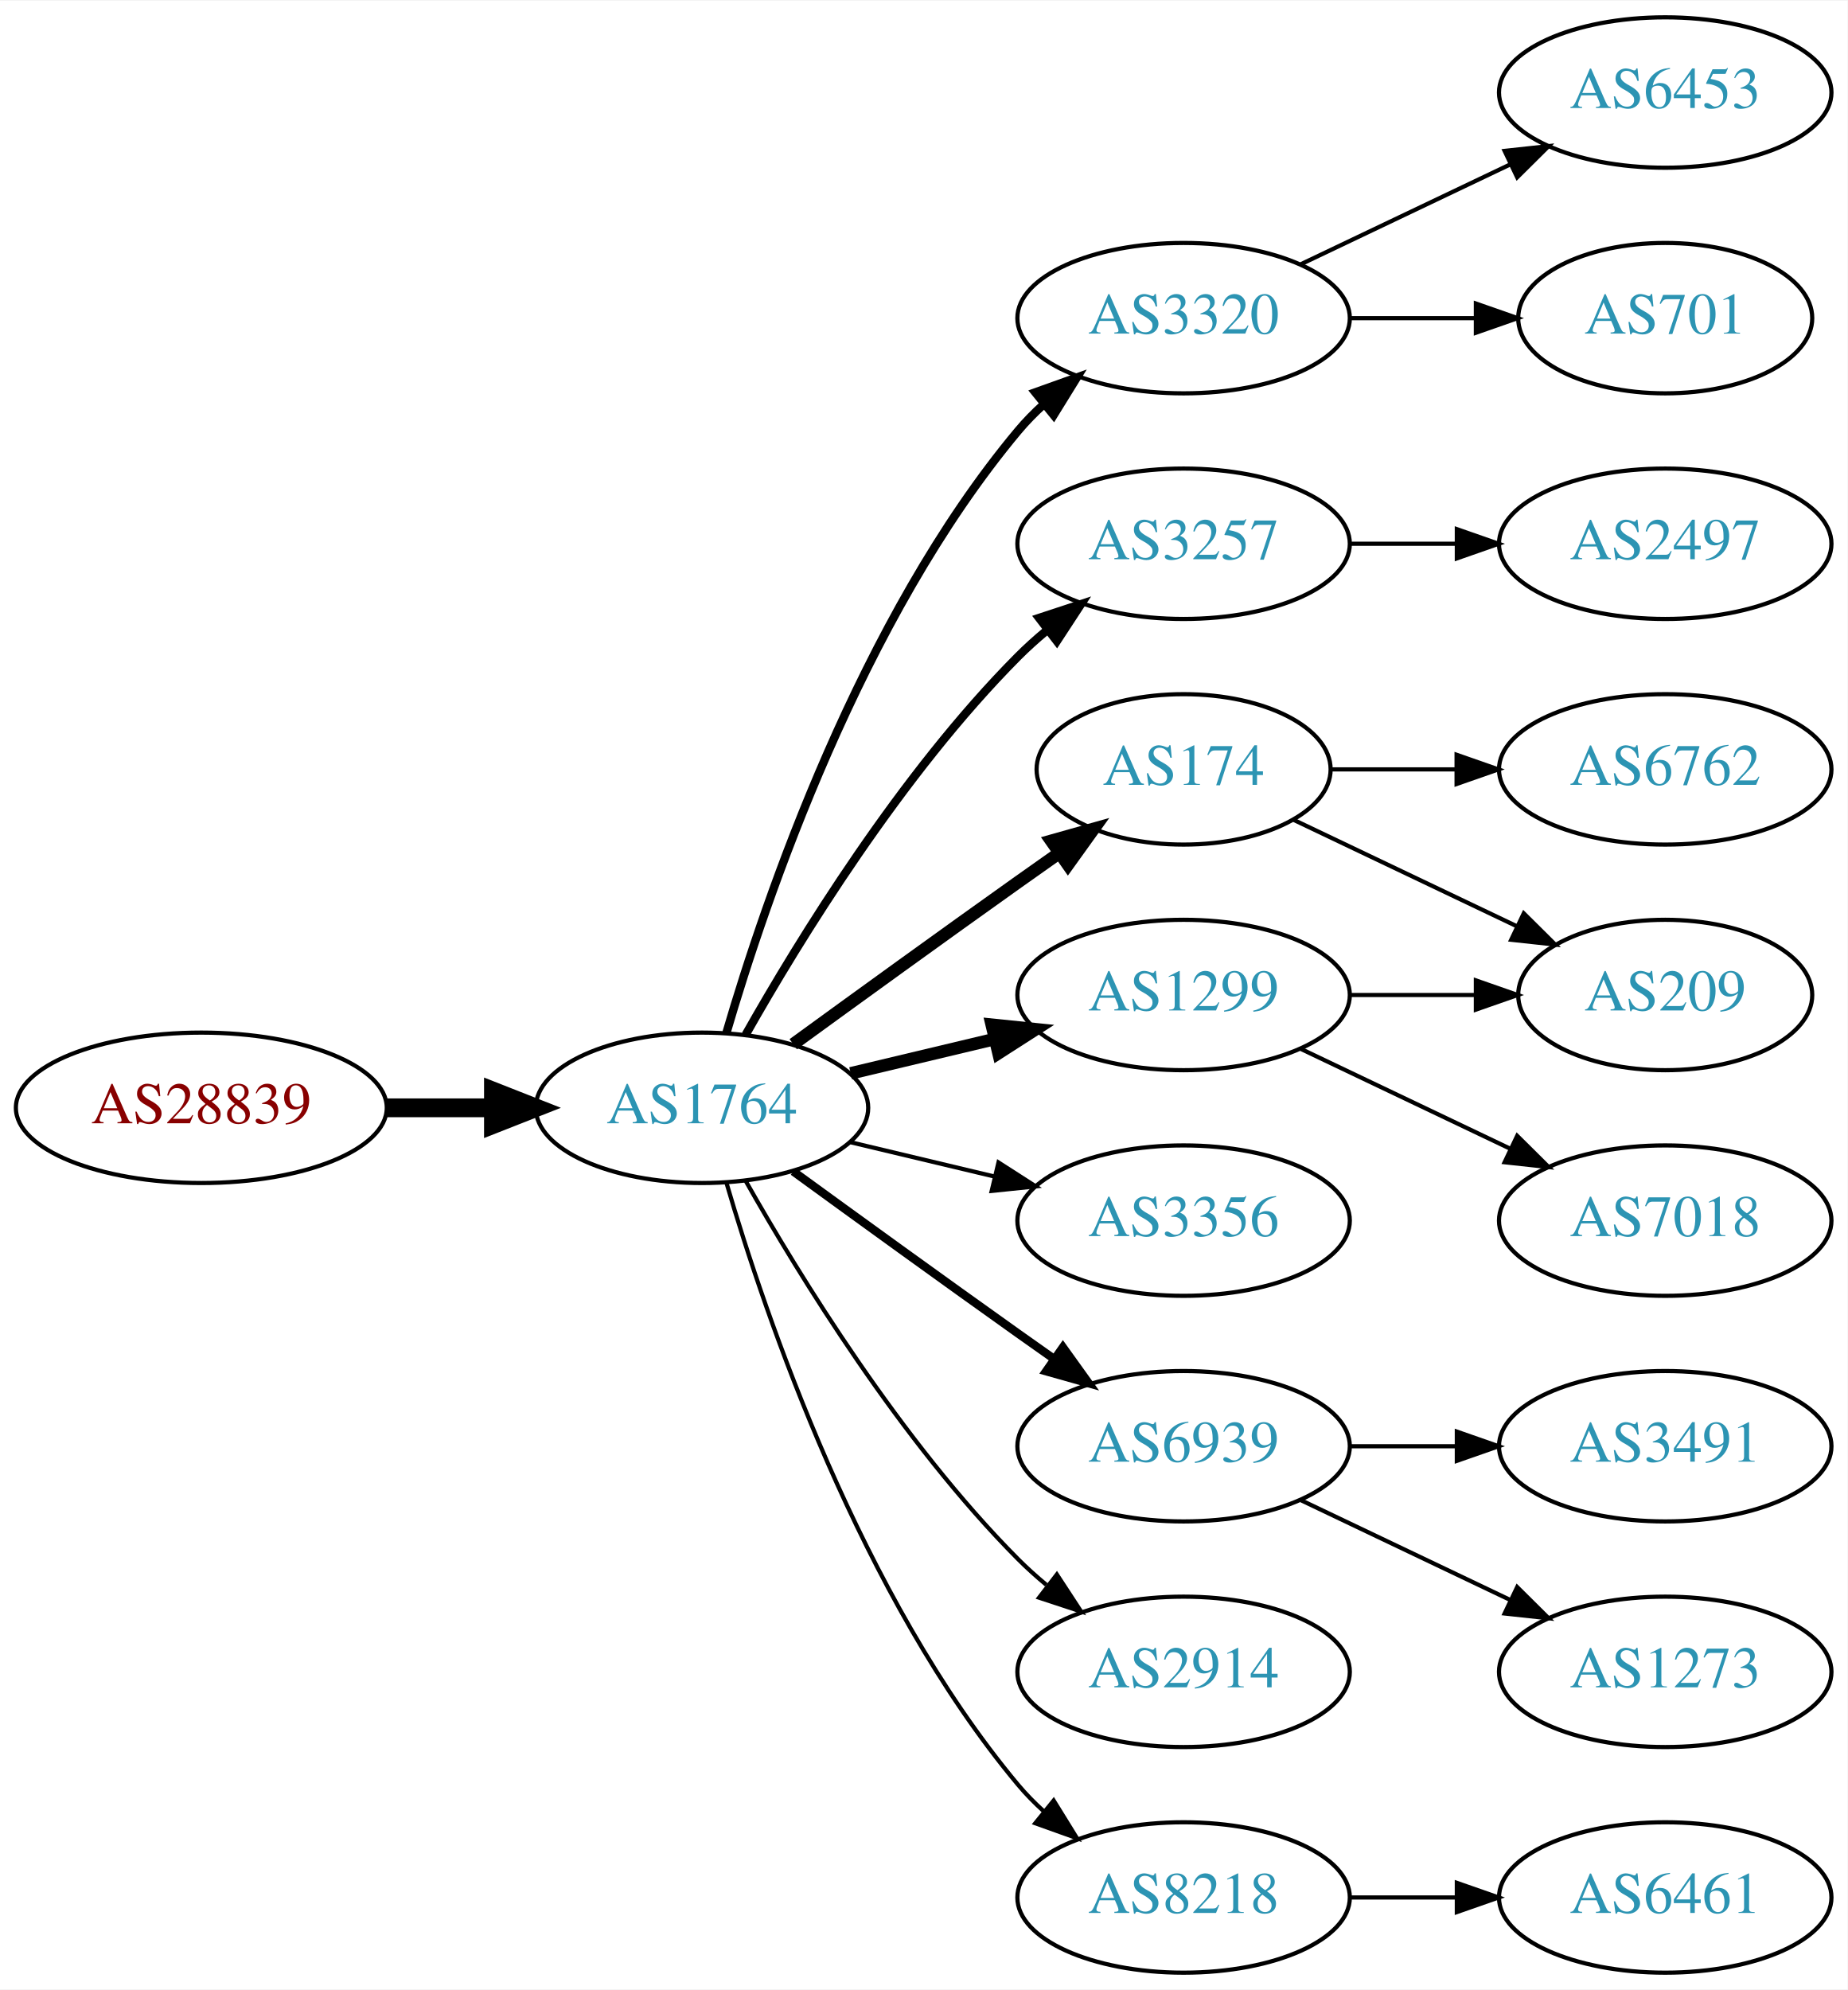
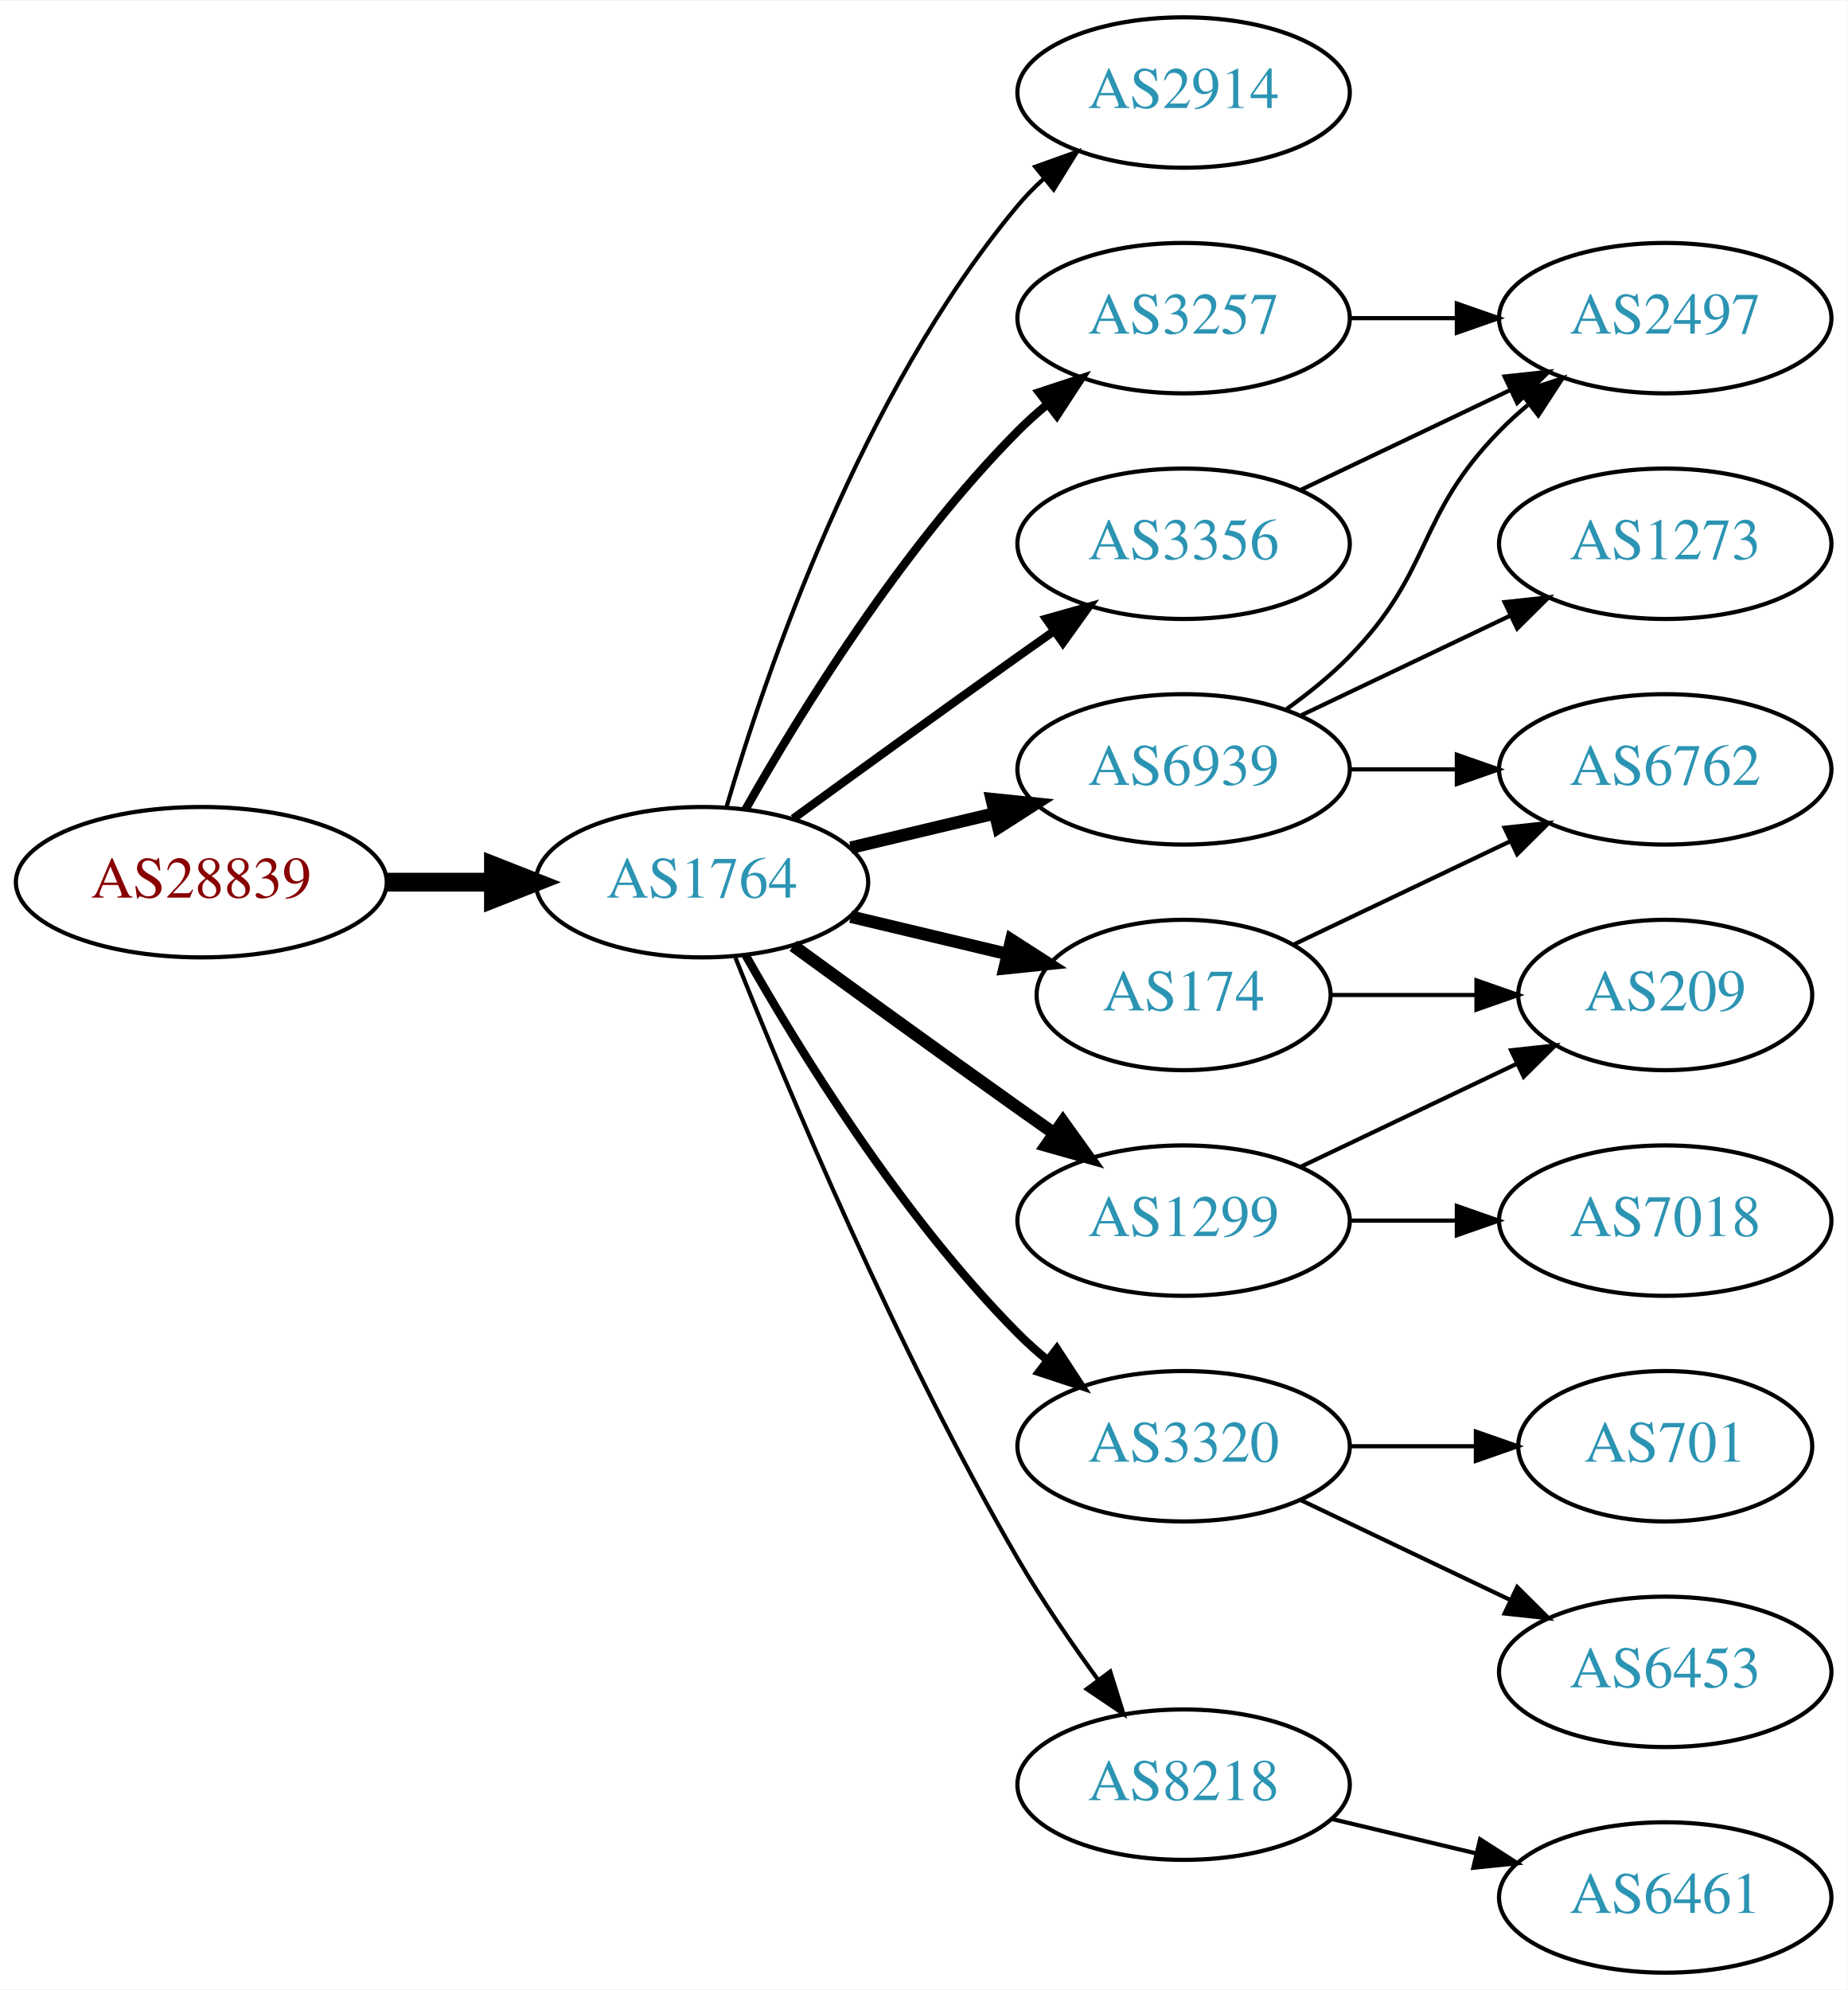
<svg xmlns="http://www.w3.org/2000/svg" xmlns:xlink="http://www.w3.org/1999/xlink" width="442pt" height="476pt" viewBox="0.00 0.00 442.27 476.00">
  <g id="graph0" class="graph" transform="scale(1 1) rotate(0) translate(4 472)">
    <polygon fill="white" stroke="none" points="-4,4 -4,-472 438.271,-472 438.271,4 -4,4" />
    <g id="node1" class="node">
      <g id="a_node1">
        <a xlink:href="/asn/28839" xlink:title="AS28839 ~ ASN-UNOV [AT]">
-           <ellipse fill="#ffffff" stroke="black" cx="44.196" cy="-207" rx="44.393" ry="18" />
-           <text text-anchor="middle" x="44.196" y="-203.3" font-family="Times,serif" font-size="14.00" fill="#880000">AS28839</text>
+           <ellipse fill="#ffffff" stroke="black" cx="44.196" cy="-261" rx="44.393" ry="18" />
+           <text text-anchor="middle" x="44.196" y="-257.3" font-family="Times,serif" font-size="14.00" fill="#880000">AS28839</text>
        </a>
      </g>
    </g>
    <g id="node2" class="node">
      <g id="a_node2">
        <a xlink:href="/asn/1764" xlink:title="AS1764 ~ NEXTLAYER-AS [AT]">
-           <ellipse fill="#ffffff" stroke="black" cx="164.039" cy="-207" rx="39.794" ry="18" />
-           <text text-anchor="middle" x="164.039" y="-203.3" font-family="Times,serif" font-size="14.00" fill="#2c94b3">AS1764</text>
+           <ellipse fill="#ffffff" stroke="black" cx="164.039" cy="-261" rx="39.794" ry="18" />
+           <text text-anchor="middle" x="164.039" y="-257.3" font-family="Times,serif" font-size="14.00" fill="#2c94b3">AS1764</text>
        </a>
      </g>
    </g>
    <g id="edge1" class="edge">
-       <path fill="none" stroke="black" stroke-width="4.5" d="M88.407,-207C96.72,-207 105.482,-207 113.965,-207" />
-       <polygon fill="black" stroke="black" stroke-width="4.5" points="114.123,-210.938 124.123,-207 114.123,-203.063 114.123,-210.938" />
+       <path fill="none" stroke="black" stroke-width="4.5" d="M88.407,-261C96.72,-261 105.482,-261 113.965,-261" />
+       <polygon fill="black" stroke="black" stroke-width="4.5" points="114.123,-264.938 124.123,-261 114.123,-257.063 114.123,-264.938" />
    </g>
    <g id="node3" class="node">
      <g id="a_node3">
-         <a xlink:href="/asn/3320" xlink:title="AS3320 ~ DTAG [DE]">
-           <ellipse fill="#ffffff" stroke="black" cx="279.332" cy="-396" rx="39.794" ry="18" />
-           <text text-anchor="middle" x="279.332" y="-392.3" font-family="Times,serif" font-size="14.00" fill="#2c94b3">AS3320</text>
+         <a xlink:href="/asn/2914" xlink:title="AS2914 ~ NTT America, Inc. [US]">
+           <ellipse fill="#ffffff" stroke="black" cx="279.332" cy="-450" rx="39.794" ry="18" />
+           <text text-anchor="middle" x="279.332" y="-446.3" font-family="Times,serif" font-size="14.00" fill="#2c94b3">AS2914</text>
        </a>
      </g>
    </g>
    <g id="edge2" class="edge">
-       <path fill="none" stroke="black" stroke-width="2" d="M169.913,-225.002C179.227,-256.844 202.043,-323.981 239.685,-369 241.555,-371.237 243.654,-373.374 245.88,-375.396" />
-       <polygon fill="black" stroke="black" stroke-width="2" points="243.823,-378.234 253.799,-381.804 248.227,-372.793 243.823,-378.234" />
+       <path fill="none" stroke="black" d="M169.913,-279.002C179.227,-310.844 202.043,-377.981 239.685,-423 241.555,-425.237 243.654,-427.374 245.88,-429.396" />
+       <polygon fill="black" stroke="black" points="243.823,-432.234 253.799,-435.804 248.227,-426.793 243.823,-432.234" />
    </g>
    <g id="node4" class="node">
      <g id="a_node4">
        <a xlink:href="/asn/3257" xlink:title="AS3257 ~ GTT [DE]">
-           <ellipse fill="#ffffff" stroke="black" cx="279.332" cy="-342" rx="39.794" ry="18" />
-           <text text-anchor="middle" x="279.332" y="-338.3" font-family="Times,serif" font-size="14.00" fill="#2c94b3">AS3257</text>
+           <ellipse fill="#ffffff" stroke="black" cx="279.332" cy="-396" rx="39.794" ry="18" />
+           <text text-anchor="middle" x="279.332" y="-392.3" font-family="Times,serif" font-size="14.00" fill="#2c94b3">AS3257</text>
        </a>
      </g>
    </g>
    <g id="edge3" class="edge">
-       <path fill="none" stroke="black" stroke-width="2" d="M174.498,-224.49C187.28,-247.096 211.712,-286.886 239.685,-315 241.796,-317.121 244.092,-319.188 246.477,-321.171" />
-       <polygon fill="black" stroke="black" stroke-width="2" points="244.73,-324.242 254.793,-327.556 248.993,-318.69 244.73,-324.242" />
+       <path fill="none" stroke="black" stroke-width="2" d="M174.498,-278.49C187.28,-301.096 211.712,-340.886 239.685,-369 241.796,-371.121 244.092,-373.188 246.477,-375.171" />
+       <polygon fill="black" stroke="black" stroke-width="2" points="244.73,-378.242 254.793,-381.556 248.993,-372.69 244.73,-378.242" />
    </g>
    <g id="node5" class="node">
      <g id="a_node5">
-         <a xlink:href="/asn/174" xlink:title="AS174 ~ Cogent Communications [US]">
-           <ellipse fill="#ffffff" stroke="black" cx="279.332" cy="-288" rx="35.194" ry="18" />
-           <text text-anchor="middle" x="279.332" y="-284.3" font-family="Times,serif" font-size="14.00" fill="#2c94b3">AS174</text>
+         <a xlink:href="/asn/1299" xlink:title="AS1299 ~ Telia Carrier [EU]">
+           <ellipse fill="#ffffff" stroke="black" cx="279.332" cy="-180" rx="39.794" ry="18" />
+           <text text-anchor="middle" x="279.332" y="-176.3" font-family="Times,serif" font-size="14.00" fill="#2c94b3">AS1299</text>
        </a>
      </g>
    </g>
    <g id="edge4" class="edge">
-       <path fill="none" stroke="black" stroke-width="3" d="M185.887,-222.222C200.821,-233.091 221.435,-248.025 239.685,-261 242.895,-263.282 246.264,-265.661 249.619,-268.018" />
-       <polygon fill="black" stroke="black" stroke-width="3" points="247.631,-270.899 257.83,-273.77 251.647,-265.166 247.631,-270.899" />
+       <path fill="none" stroke="black" stroke-width="3" d="M185.887,-245.778C200.821,-234.909 221.435,-219.975 239.685,-207 242.506,-204.995 245.449,-202.915 248.397,-200.841" />
+       <polygon fill="black" stroke="black" stroke-width="3" points="250.443,-203.681 256.621,-195.074 246.424,-197.95 250.443,-203.681" />
    </g>
    <g id="node6" class="node">
      <g id="a_node6">
-         <a xlink:href="/asn/1299" xlink:title="AS1299 ~ Telia Carrier [EU]">
-           <ellipse fill="#ffffff" stroke="black" cx="279.332" cy="-234" rx="39.794" ry="18" />
-           <text text-anchor="middle" x="279.332" y="-230.3" font-family="Times,serif" font-size="14.00" fill="#2c94b3">AS1299</text>
+         <a xlink:href="/asn/174" xlink:title="AS174 ~ Cogent Communications [US]">
+           <ellipse fill="#ffffff" stroke="black" cx="279.332" cy="-234" rx="35.194" ry="18" />
+           <text text-anchor="middle" x="279.332" y="-230.3" font-family="Times,serif" font-size="14.00" fill="#2c94b3">AS174</text>
        </a>
      </g>
    </g>
    <g id="edge5" class="edge">
-       <path fill="none" stroke="black" stroke-width="3" d="M199.646,-215.248C210.517,-217.838 222.671,-220.735 234.114,-223.462" />
-       <polygon fill="black" stroke="black" stroke-width="3" points="233.397,-226.889 243.936,-225.803 235.02,-220.08 233.397,-226.889" />
+       <path fill="none" stroke="black" stroke-width="3" d="M199.646,-252.752C211.44,-249.942 224.745,-246.771 237.013,-243.847" />
+       <polygon fill="black" stroke="black" stroke-width="3" points="238.101,-247.186 247.018,-241.463 236.479,-240.376 238.101,-247.186" />
    </g>
    <g id="node7" class="node">
      <g id="a_node7">
-         <a xlink:href="/asn/3356" xlink:title="AS3356 ~ Level 3 Parent, LLC [US]">
-           <ellipse fill="#ffffff" stroke="black" cx="279.332" cy="-180" rx="39.794" ry="18" />
-           <text text-anchor="middle" x="279.332" y="-176.3" font-family="Times,serif" font-size="14.00" fill="#2c94b3">AS3356</text>
+         <a xlink:href="/asn/3320" xlink:title="AS3320 ~ DTAG [DE]">
+           <ellipse fill="#ffffff" stroke="black" cx="279.332" cy="-126" rx="39.794" ry="18" />
+           <text text-anchor="middle" x="279.332" y="-122.3" font-family="Times,serif" font-size="14.00" fill="#2c94b3">AS3320</text>
        </a>
      </g>
    </g>
    <g id="edge6" class="edge">
-       <path fill="none" stroke="black" d="M199.646,-198.752C210.517,-196.162 222.671,-193.265 234.114,-190.538" />
-       <polygon fill="black" stroke="black" points="235.02,-193.92 243.936,-188.197 233.397,-187.111 235.02,-193.92" />
+       <path fill="none" stroke="black" stroke-width="2" d="M174.498,-243.51C187.28,-220.904 211.712,-181.114 239.685,-153 241.796,-150.879 244.092,-148.812 246.477,-146.829" />
+       <polygon fill="black" stroke="black" stroke-width="2" points="248.993,-149.31 254.793,-140.444 244.73,-143.758 248.993,-149.31" />
    </g>
    <g id="node8" class="node">
      <g id="a_node8">
-         <a xlink:href="/asn/6939" xlink:title="AS6939 ~ Hurricane Electric LLC [US]">
-           <ellipse fill="#ffffff" stroke="black" cx="279.332" cy="-126" rx="39.794" ry="18" />
-           <text text-anchor="middle" x="279.332" y="-122.3" font-family="Times,serif" font-size="14.00" fill="#2c94b3">AS6939</text>
+         <a xlink:href="/asn/3356" xlink:title="AS3356 ~ Level 3 Parent, LLC [US]">
+           <ellipse fill="#ffffff" stroke="black" cx="279.332" cy="-342" rx="39.794" ry="18" />
+           <text text-anchor="middle" x="279.332" y="-338.3" font-family="Times,serif" font-size="14.00" fill="#2c94b3">AS3356</text>
        </a>
      </g>
    </g>
    <g id="edge7" class="edge">
-       <path fill="none" stroke="black" stroke-width="2" d="M185.887,-191.778C200.821,-180.909 221.435,-165.975 239.685,-153 242.506,-150.995 245.449,-148.915 248.397,-146.841" />
-       <polygon fill="black" stroke="black" stroke-width="2" points="250.443,-149.681 256.621,-141.074 246.424,-143.95 250.443,-149.681" />
+       <path fill="none" stroke="black" stroke-width="2" d="M185.887,-276.222C200.821,-287.091 221.435,-302.025 239.685,-315 242.506,-317.005 245.449,-319.085 248.397,-321.159" />
+       <polygon fill="black" stroke="black" stroke-width="2" points="246.424,-324.05 256.621,-326.926 250.443,-318.319 246.424,-324.05" />
    </g>
    <g id="node9" class="node">
      <g id="a_node9">
-         <a xlink:href="/asn/2914" xlink:title="AS2914 ~ NTT America, Inc. [US]">
-           <ellipse fill="#ffffff" stroke="black" cx="279.332" cy="-72" rx="39.794" ry="18" />
-           <text text-anchor="middle" x="279.332" y="-68.3" font-family="Times,serif" font-size="14.00" fill="#2c94b3">AS2914</text>
+         <a xlink:href="/asn/6939" xlink:title="AS6939 ~ Hurricane Electric LLC [US]">
+           <ellipse fill="#ffffff" stroke="black" cx="279.332" cy="-288" rx="39.794" ry="18" />
+           <text text-anchor="middle" x="279.332" y="-284.3" font-family="Times,serif" font-size="14.00" fill="#2c94b3">AS6939</text>
        </a>
      </g>
    </g>
    <g id="edge8" class="edge">
-       <path fill="none" stroke="black" d="M174.498,-189.51C187.28,-166.904 211.712,-127.114 239.685,-99 241.796,-96.879 244.092,-94.812 246.477,-92.829" />
-       <polygon fill="black" stroke="black" points="248.993,-95.31 254.793,-86.444 244.73,-89.758 248.993,-95.31" />
+       <path fill="none" stroke="black" stroke-width="3" d="M199.646,-269.248C210.517,-271.838 222.671,-274.735 234.114,-277.462" />
+       <polygon fill="black" stroke="black" stroke-width="3" points="233.397,-280.889 243.936,-279.803 235.02,-274.08 233.397,-280.889" />
    </g>
    <g id="node10" class="node">
      <g id="a_node10">
        <a xlink:href="/asn/8218" xlink:title="AS8218 ~ legacy Neotelecoms [FR]">
-           <ellipse fill="#ffffff" stroke="black" cx="279.332" cy="-18" rx="39.794" ry="18" />
-           <text text-anchor="middle" x="279.332" y="-14.3" font-family="Times,serif" font-size="14.00" fill="#2c94b3">AS8218</text>
+           <ellipse fill="#ffffff" stroke="black" cx="279.332" cy="-45" rx="39.794" ry="18" />
+           <text text-anchor="middle" x="279.332" y="-41.3" font-family="Times,serif" font-size="14.00" fill="#2c94b3">AS8218</text>
        </a>
      </g>
    </g>
    <g id="edge9" class="edge">
-       <path fill="none" stroke="black" d="M169.913,-188.998C179.227,-157.156 202.043,-90.019 239.685,-45 241.555,-42.763 243.654,-40.626 245.88,-38.604" />
-       <polygon fill="black" stroke="black" points="248.227,-41.208 253.799,-32.196 243.823,-35.766 248.227,-41.208" />
+       <path fill="none" stroke="black" d="M172.042,-242.949C184.169,-212.43 210.587,-149.067 239.685,-99 245.392,-89.181 252.43,-78.922 258.929,-70.016" />
+       <polygon fill="black" stroke="black" points="261.77,-72.061 264.934,-61.95 256.155,-67.881 261.77,-72.061" />
    </g>
    <g id="node11" class="node">
      <g id="a_node11">
-         <a xlink:href="/asn/6453" xlink:title="AS6453 ~ TATA COMMUNICATIONS (AMERICA) INC [US]">
-           <ellipse fill="#ffffff" stroke="black" cx="394.625" cy="-450" rx="39.794" ry="18" />
-           <text text-anchor="middle" x="394.625" y="-446.3" font-family="Times,serif" font-size="14.00" fill="#2c94b3">AS6453</text>
+         <a xlink:href="/asn/2497" xlink:title="AS2497 ~ Internet Initiative Japan Inc. [JP]">
+           <ellipse fill="#ffffff" stroke="black" cx="394.625" cy="-396" rx="39.794" ry="18" />
+           <text text-anchor="middle" x="394.625" y="-392.3" font-family="Times,serif" font-size="14.00" fill="#2c94b3">AS2497</text>
        </a>
      </g>
    </g>
    <g id="edge10" class="edge">
-       <path fill="none" stroke="black" d="M307.468,-408.934C322.462,-416.081 341.283,-425.052 357.506,-432.785" />
-       <polygon fill="black" stroke="black" points="356.177,-436.028 366.71,-437.171 359.188,-429.709 356.177,-436.028" />
+       <path fill="none" stroke="black" d="M319.004,-396C327.207,-396 335.971,-396 344.503,-396" />
+       <polygon fill="black" stroke="black" points="344.742,-399.5 354.742,-396 344.742,-392.5 344.742,-399.5" />
    </g>
    <g id="node12" class="node">
      <g id="a_node12">
-         <a xlink:href="/asn/701" xlink:title="AS701 ~ UUNET [US]">
-           <ellipse fill="#ffffff" stroke="black" cx="394.625" cy="-396" rx="35.194" ry="18" />
-           <text text-anchor="middle" x="394.625" y="-392.3" font-family="Times,serif" font-size="14.00" fill="#2c94b3">AS701</text>
+         <a xlink:href="/asn/7018" xlink:title="AS7018 ~ AT&amp;T Services, Inc. [US]">
+           <ellipse fill="#ffffff" stroke="black" cx="394.625" cy="-180" rx="39.794" ry="18" />
+           <text text-anchor="middle" x="394.625" y="-176.3" font-family="Times,serif" font-size="14.00" fill="#2c94b3">AS7018</text>
        </a>
      </g>
    </g>
    <g id="edge11" class="edge">
-       <path fill="none" stroke="black" d="M319.004,-396C328.709,-396 339.2,-396 349.163,-396" />
-       <polygon fill="black" stroke="black" points="349.299,-399.5 359.299,-396 349.299,-392.5 349.299,-399.5" />
-     </g>
-     <g id="node15" class="node">
-       <g id="a_node15">
-         <a xlink:href="/asn/2497" xlink:title="AS2497 ~ Internet Initiative Japan Inc. [JP]">
-           <ellipse fill="#ffffff" stroke="black" cx="394.625" cy="-342" rx="39.794" ry="18" />
-           <text text-anchor="middle" x="394.625" y="-338.3" font-family="Times,serif" font-size="14.00" fill="#2c94b3">AS2497</text>
-         </a>
-       </g>
-     </g>
-     <g id="edge14" class="edge">
-       <path fill="none" stroke="black" d="M319.004,-342C327.207,-342 335.971,-342 344.503,-342" />
-       <polygon fill="black" stroke="black" points="344.742,-345.5 354.742,-342 344.742,-338.5 344.742,-345.5" />
+       <path fill="none" stroke="black" d="M319.004,-180C327.207,-180 335.971,-180 344.503,-180" />
+       <polygon fill="black" stroke="black" points="344.742,-183.5 354.742,-180 344.742,-176.5 344.742,-183.5" />
    </g>
    <g id="node13" class="node">
      <g id="a_node13">
        <a xlink:href="/asn/209" xlink:title="AS209 ~ CenturyLink Communications, LLC [US]">
          <ellipse fill="#ffffff" stroke="black" cx="394.625" cy="-234" rx="35.194" ry="18" />
          <text text-anchor="middle" x="394.625" y="-230.3" font-family="Times,serif" font-size="14.00" fill="#2c94b3">AS209</text>
        </a>
      </g>
    </g>
-     <g id="edge16" class="edge">
-       <path fill="none" stroke="black" d="M305.757,-275.881C321.5,-268.378 341.922,-258.644 359.115,-250.449" />
-       <polygon fill="black" stroke="black" points="360.763,-253.54 368.284,-246.078 357.751,-247.221 360.763,-253.54" />
-     </g>
-     <g id="node16" class="node">
-       <g id="a_node16">
+     <g id="edge12" class="edge">
+       <path fill="none" stroke="black" d="M307.468,-192.934C322.9,-200.29 342.385,-209.577 358.92,-217.459" />
+       <polygon fill="black" stroke="black" points="357.729,-220.768 368.262,-221.911 360.741,-214.449 357.729,-220.768" />
+     </g>
+     <g id="edge13" class="edge">
+       <path fill="none" stroke="black" d="M314.631,-234C325.501,-234 337.678,-234 349.156,-234" />
+       <polygon fill="black" stroke="black" points="349.442,-237.5 359.442,-234 349.442,-230.5 349.442,-237.5" />
+     </g>
+     <g id="node14" class="node">
+       <g id="a_node14">
        <a xlink:href="/asn/6762" xlink:title="AS6762 ~ TELECOM ITALIA SPARKLE S.p.A. [IT]">
          <ellipse fill="#ffffff" stroke="black" cx="394.625" cy="-288" rx="39.794" ry="18" />
          <text text-anchor="middle" x="394.625" y="-284.3" font-family="Times,serif" font-size="14.00" fill="#2c94b3">AS6762</text>
        </a>
      </g>
    </g>
+     <g id="edge14" class="edge">
+       <path fill="none" stroke="black" d="M305.757,-246.119C321.059,-253.413 340.783,-262.814 357.665,-270.86" />
+       <polygon fill="black" stroke="black" points="356.172,-274.026 366.705,-275.169 359.184,-267.707 356.172,-274.026" />
+     </g>
+     <g id="node15" class="node">
+       <g id="a_node15">
+         <a xlink:href="/asn/701" xlink:title="AS701 ~ UUNET [US]">
+           <ellipse fill="#ffffff" stroke="black" cx="394.625" cy="-126" rx="35.194" ry="18" />
+           <text text-anchor="middle" x="394.625" y="-122.3" font-family="Times,serif" font-size="14.00" fill="#2c94b3">AS701</text>
+         </a>
+       </g>
+     </g>
    <g id="edge15" class="edge">
-       <path fill="none" stroke="black" d="M314.631,-288C324.008,-288 334.358,-288 344.393,-288" />
-       <polygon fill="black" stroke="black" points="344.681,-291.5 354.681,-288 344.681,-284.5 344.681,-291.5" />
-     </g>
-     <g id="edge12" class="edge">
-       <path fill="none" stroke="black" d="M319.004,-234C328.709,-234 339.2,-234 349.163,-234" />
-       <polygon fill="black" stroke="black" points="349.299,-237.5 359.299,-234 349.299,-230.5 349.299,-237.5" />
-     </g>
-     <g id="node14" class="node">
-       <g id="a_node14">
-         <a xlink:href="/asn/7018" xlink:title="AS7018 ~ AT&amp;T Services, Inc. [US]">
-           <ellipse fill="#ffffff" stroke="black" cx="394.625" cy="-180" rx="39.794" ry="18" />
-           <text text-anchor="middle" x="394.625" y="-176.3" font-family="Times,serif" font-size="14.00" fill="#2c94b3">AS7018</text>
-         </a>
-       </g>
-     </g>
-     <g id="edge13" class="edge">
-       <path fill="none" stroke="black" d="M307.468,-221.066C322.462,-213.919 341.283,-204.948 357.506,-197.215" />
-       <polygon fill="black" stroke="black" points="359.188,-200.291 366.71,-192.829 356.177,-193.972 359.188,-200.291" />
+       <path fill="none" stroke="black" d="M319.004,-126C328.709,-126 339.2,-126 349.163,-126" />
+       <polygon fill="black" stroke="black" points="349.299,-129.5 359.299,-126 349.299,-122.5 349.299,-129.5" />
+     </g>
+     <g id="node16" class="node">
+       <g id="a_node16">
+         <a xlink:href="/asn/6453" xlink:title="AS6453 ~ TATA COMMUNICATIONS (AMERICA) INC [US]">
+           <ellipse fill="#ffffff" stroke="black" cx="394.625" cy="-72" rx="39.794" ry="18" />
+           <text text-anchor="middle" x="394.625" y="-68.3" font-family="Times,serif" font-size="14.00" fill="#2c94b3">AS6453</text>
+         </a>
+       </g>
+     </g>
+     <g id="edge16" class="edge">
+       <path fill="none" stroke="black" d="M307.468,-113.066C322.462,-105.919 341.283,-96.948 357.506,-89.215" />
+       <polygon fill="black" stroke="black" points="359.188,-92.291 366.71,-84.829 356.177,-85.972 359.188,-92.291" />
+     </g>
+     <g id="edge17" class="edge">
+       <path fill="none" stroke="black" d="M307.468,-354.934C322.462,-362.081 341.283,-371.052 357.506,-378.785" />
+       <polygon fill="black" stroke="black" points="356.177,-382.028 366.71,-383.171 359.188,-375.709 356.177,-382.028" />
+     </g>
+     <g id="edge20" class="edge">
+       <path fill="none" stroke="black" d="M303.926,-302.389C309.182,-306.148 314.513,-310.437 318.978,-315 339.151,-335.617 334.806,-348.383 354.978,-369 357.071,-371.139 359.354,-373.218 361.731,-375.21" />
+       <polygon fill="black" stroke="black" points="359.974,-378.275 370.031,-381.611 364.249,-372.732 359.974,-378.275" />
+     </g>
+     <g id="edge19" class="edge">
+       <path fill="none" stroke="black" d="M319.004,-288C327.207,-288 335.971,-288 344.503,-288" />
+       <polygon fill="black" stroke="black" points="344.742,-291.5 354.742,-288 344.742,-284.5 344.742,-291.5" />
    </g>
    <g id="node17" class="node">
      <g id="a_node17">
-         <a xlink:href="/asn/3491" xlink:title="AS3491 ~ PCCW Global, Inc. [US]">
-           <ellipse fill="#ffffff" stroke="black" cx="394.625" cy="-126" rx="39.794" ry="18" />
-           <text text-anchor="middle" x="394.625" y="-122.3" font-family="Times,serif" font-size="14.00" fill="#2c94b3">AS3491</text>
-         </a>
-       </g>
-     </g>
-     <g id="edge17" class="edge">
-       <path fill="none" stroke="black" d="M319.004,-126C327.207,-126 335.971,-126 344.503,-126" />
-       <polygon fill="black" stroke="black" points="344.742,-129.5 354.742,-126 344.742,-122.5 344.742,-129.5" />
+         <a xlink:href="/asn/1273" xlink:title="AS1273 ~ Vodafone Group PLC [EU]">
+           <ellipse fill="#ffffff" stroke="black" cx="394.625" cy="-342" rx="39.794" ry="18" />
+           <text text-anchor="middle" x="394.625" y="-338.3" font-family="Times,serif" font-size="14.00" fill="#2c94b3">AS1273</text>
+         </a>
+       </g>
+     </g>
+     <g id="edge18" class="edge">
+       <path fill="none" stroke="black" d="M307.468,-300.934C322.462,-308.081 341.283,-317.052 357.506,-324.785" />
+       <polygon fill="black" stroke="black" points="356.177,-328.028 366.71,-329.171 359.188,-321.709 356.177,-328.028" />
    </g>
    <g id="node18" class="node">
      <g id="a_node18">
-         <a xlink:href="/asn/1273" xlink:title="AS1273 ~ Vodafone Group PLC [EU]">
-           <ellipse fill="#ffffff" stroke="black" cx="394.625" cy="-72" rx="39.794" ry="18" />
-           <text text-anchor="middle" x="394.625" y="-68.3" font-family="Times,serif" font-size="14.00" fill="#2c94b3">AS1273</text>
-         </a>
-       </g>
-     </g>
-     <g id="edge18" class="edge">
-       <path fill="none" stroke="black" d="M307.468,-113.066C322.462,-105.919 341.283,-96.948 357.506,-89.215" />
-       <polygon fill="black" stroke="black" points="359.188,-92.291 366.71,-84.829 356.177,-85.972 359.188,-92.291" />
-     </g>
-     <g id="node19" class="node">
-       <g id="a_node19">
        <a xlink:href="/asn/6461" xlink:title="AS6461 ~ Zayo Bandwidth [US]">
          <ellipse fill="#ffffff" stroke="black" cx="394.625" cy="-18" rx="39.794" ry="18" />
          <text text-anchor="middle" x="394.625" y="-14.3" font-family="Times,serif" font-size="14.00" fill="#2c94b3">AS6461</text>
        </a>
      </g>
    </g>
-     <g id="edge19" class="edge">
-       <path fill="none" stroke="black" d="M319.004,-18C327.207,-18 335.971,-18 344.503,-18" />
-       <polygon fill="black" stroke="black" points="344.742,-21.5 354.742,-18 344.742,-14.5 344.742,-21.5" />
+     <g id="edge21" class="edge">
+       <path fill="none" stroke="black" d="M314.939,-36.752C325.81,-34.162 337.964,-31.265 349.407,-28.538" />
+       <polygon fill="black" stroke="black" points="350.313,-31.92 359.229,-26.197 348.69,-25.111 350.313,-31.92" />
    </g>
  </g>
</svg>
